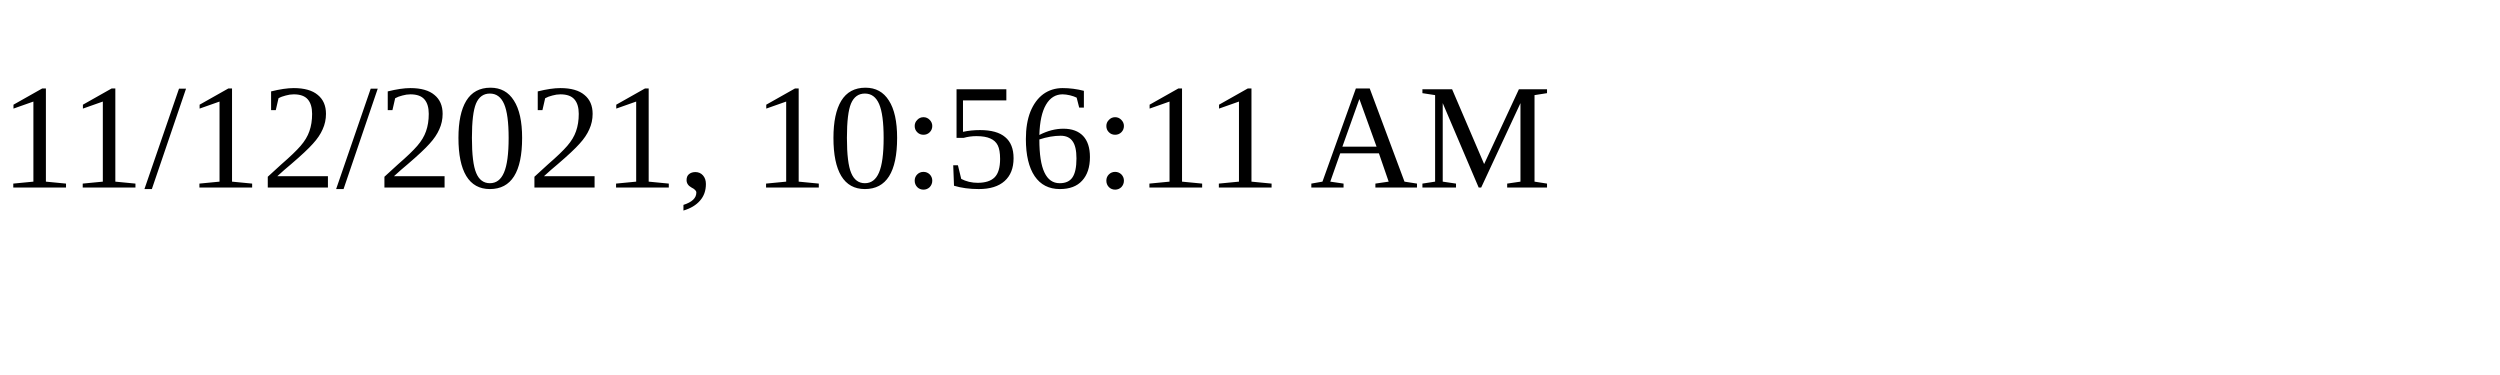
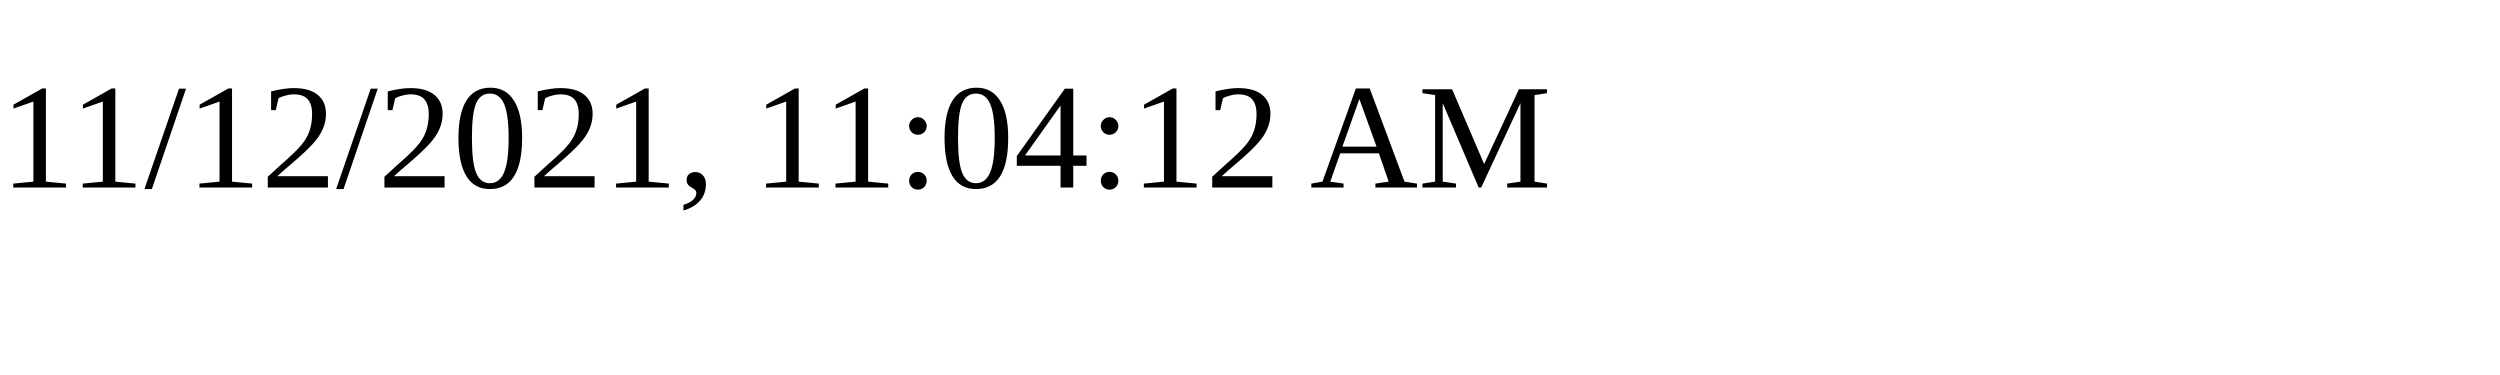
<svg xmlns="http://www.w3.org/2000/svg" height="30" width="200">
-   <text x="0" y="15">11/12/2021, 10:56:11 AM</text>
+   <text x="0" y="15">11/12/2021, 11:04:12 AM</text>
</svg>
